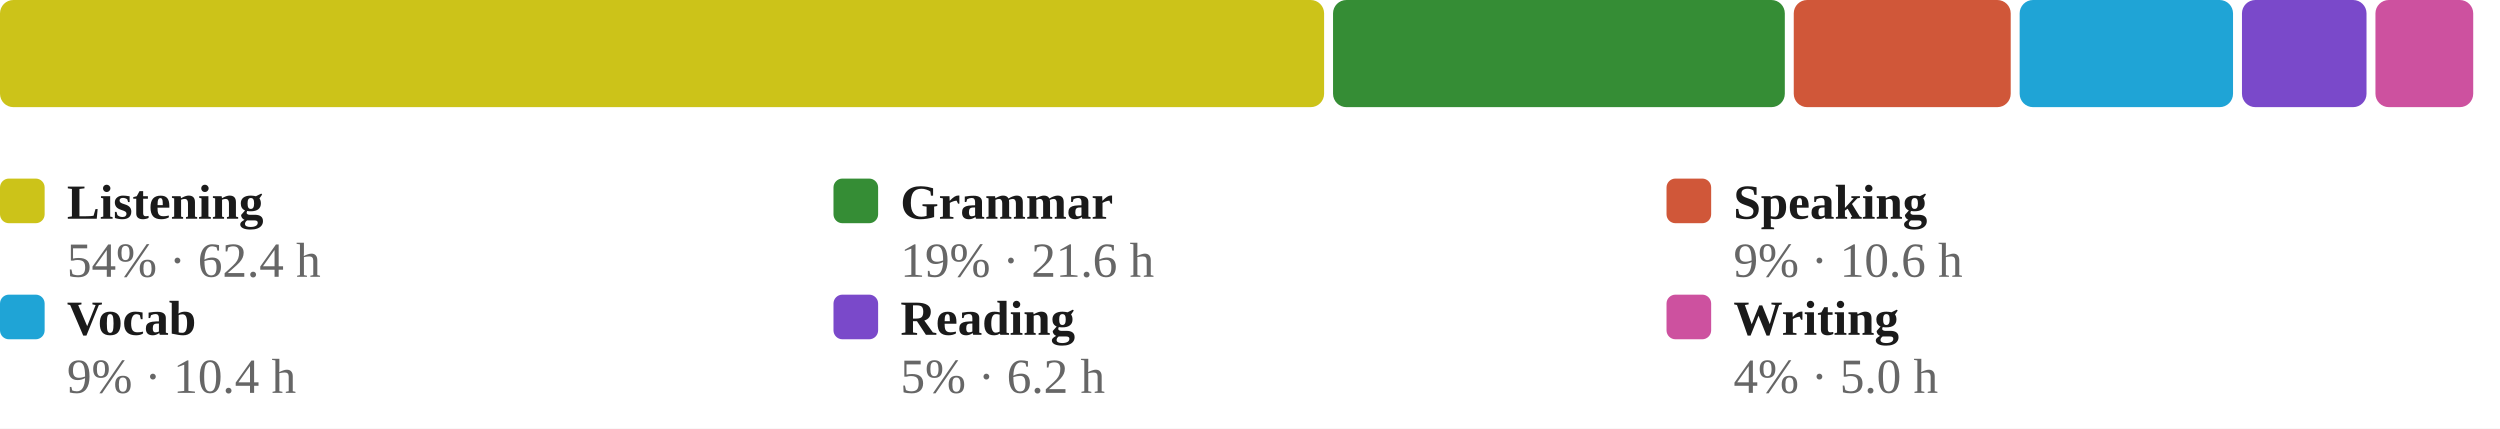
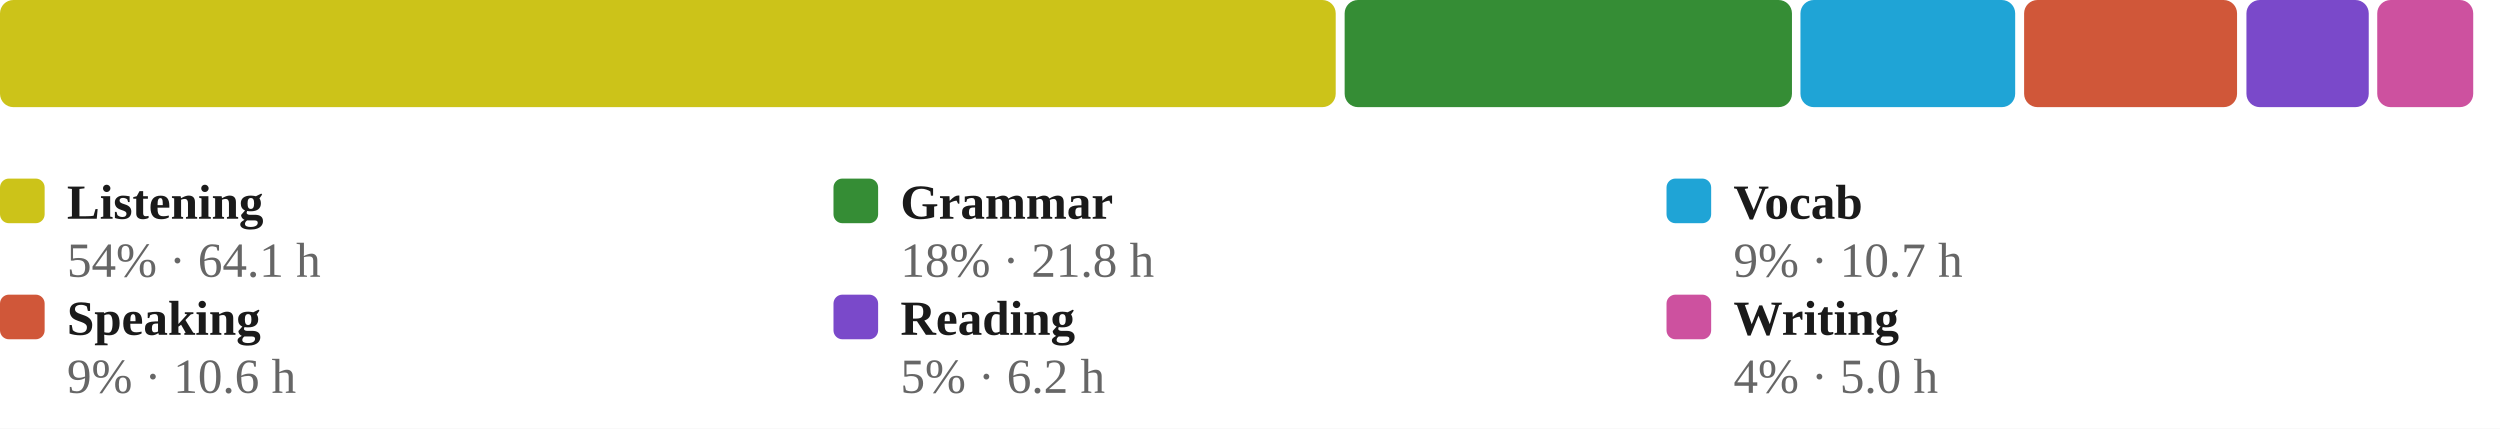
<svg xmlns="http://www.w3.org/2000/svg" viewBox="0 0 560 96" width="100%" role="img" aria-label="Share of estimated study time across all six skills, largest first">
  <style>
/* per-skill colour switch: set via a sk-* class on a wrapping element, read
   by the mark rules below (falls back to the neutral accent on aggregate
   charts that aren't scoped to one skill, e.g. the calendar or day-of-week) */
.sk-listening{--pc:#ccc319}
.sk-grammar{--pc:#358d35}
.sk-vocab{--pc:#1fa4d6}
.sk-reading{--pc:#7a49ca}
.sk-writing{--pc:#cd519f}
.sk-speaking{--pc:#d05739}
.p-title{fill:#1a1a1a;font-size:12px;font-weight:700}
.p-sub{fill:#666666;font-size:10px}
.p-unit{fill:#666666;font-size:10px}
.p-axis{fill:#666666;font-size:9.5px}
.p-grid{stroke:#e3e3e3;stroke-width:1;stroke-dasharray:2,3}
.p-base{stroke:#e3e3e3;stroke-width:1}
.p-tick{stroke:#e3e3e3;stroke-width:1}
.p-xlab{fill:#666666;font-size:9px;text-anchor:middle}
.p-line{fill:none;stroke:var(--pc,#3a6fd0);stroke-width:2;stroke-linejoin:round;stroke-linecap:round}
.p-area{fill:var(--pc,#3a6fd0);opacity:.12}
.p-end{fill:var(--pc,#3a6fd0);stroke:#ffffff;stroke-width:2}
.p-endlab{fill:#43454a;font-size:10px;text-anchor:end;font-weight:700}
.b-bar{fill:var(--pc,#3a6fd0)}
.b-bar:hover{fill:#29508f;opacity:.9}
.d-lab{fill:#666666;font-size:10px;text-anchor:middle}
.d-val{fill:#43454a;font-size:10px;text-anchor:middle;font-weight:700}
/* heatmap */
.hm-mon{fill:#666666;font-size:10px}
.hm-dow{fill:#666666;font-size:9px;text-anchor:end}
rect:hover{opacity:.82}
/* horizontal bars */
.h-cat{fill:#1a1a1a;font-size:12px;text-anchor:end;dominant-baseline:middle}
.h-track{fill:#e3e3e3;opacity:.5}
.h-fill{fill:var(--pc,#3a6fd0)}
.h-val{fill:#43454a;font-size:11px;font-weight:700;dominant-baseline:middle}
.ts-lab{fill:#1a1a1a;font-size:11px;font-weight:700}
.ts-val{fill:#666666;font-size:11px}
</style>
  <rect x="0" y="0" width="100%" height="100%" fill="#ffffff" />
-   <rect x="0.0" y="0" width="296.6" height="24" rx="3" fill="#ccc319" />
-   <rect x="298.6" y="0" width="101.2" height="24" rx="3" fill="#358d35" />
-   <rect x="401.8" y="0" width="48.6" height="24" rx="3" fill="#d05739" />
-   <rect x="452.4" y="0" width="47.8" height="24" rx="3" fill="#1fa4d6" />
-   <rect x="502.2" y="0" width="27.9" height="24" rx="3" fill="#7a49ca" />
-   <rect x="532.1" y="0" width="21.9" height="24" rx="3" fill="#cd519f" />
+   <rect x="0.0" y="0" width="299.2" height="24" rx="3" fill="#ccc319" />
+   <rect x="301.2" y="0" width="100.2" height="24" rx="3" fill="#358d35" />
+   <rect x="403.3" y="0" width="48.1" height="24" rx="3" fill="#1fa4d6" />
+   <rect x="453.4" y="0" width="47.7" height="24" rx="3" fill="#d05739" />
+   <rect x="503.2" y="0" width="27.4" height="24" rx="3" fill="#7a49ca" />
+   <rect x="532.5" y="0" width="21.5" height="24" rx="3" fill="#cd519f" />
  <rect x="0.0" y="40" width="10" height="10" rx="2" fill="#ccc319" />
  <text class="ts-lab" x="15.0" y="49">Listening</text>
-   <text class="ts-val" x="15.0" y="62">54% · 62.4 h</text>
+   <text class="ts-val" x="15.0" y="62">54% · 64.1 h</text>
  <rect x="186.7" y="40" width="10" height="10" rx="2" fill="#358d35" />
  <text class="ts-lab" x="201.7" y="49">Grammar</text>
-   <text class="ts-val" x="201.7" y="62">19% · 21.6 h</text>
-   <rect x="373.3" y="40" width="10" height="10" rx="2" fill="#d05739" />
-   <text class="ts-lab" x="388.3" y="49">Speaking</text>
-   <text class="ts-val" x="388.3" y="62">9% · 10.6 h</text>
-   <rect x="0.0" y="66" width="10" height="10" rx="2" fill="#1fa4d6" />
-   <text class="ts-lab" x="15.0" y="75">Vocab</text>
-   <text class="ts-val" x="15.0" y="88">9% · 10.4 h</text>
+   <text class="ts-val" x="201.7" y="62">18% · 21.8 h</text>
+   <rect x="373.3" y="40" width="10" height="10" rx="2" fill="#1fa4d6" />
+   <text class="ts-lab" x="388.3" y="49">Vocab</text>
+   <text class="ts-val" x="388.3" y="62">9% · 10.7 h</text>
+   <rect x="0.0" y="66" width="10" height="10" rx="2" fill="#d05739" />
+   <text class="ts-lab" x="15.0" y="75">Speaking</text>
+   <text class="ts-val" x="15.0" y="88">9% · 10.6 h</text>
  <rect x="186.7" y="66" width="10" height="10" rx="2" fill="#7a49ca" />
  <text class="ts-lab" x="201.7" y="75">Reading</text>
  <text class="ts-val" x="201.7" y="88">5% · 6.2 h</text>
  <rect x="373.3" y="66" width="10" height="10" rx="2" fill="#cd519f" />
  <text class="ts-lab" x="388.3" y="75">Writing</text>
  <text class="ts-val" x="388.3" y="88">4% · 5.0 h</text>
</svg>
